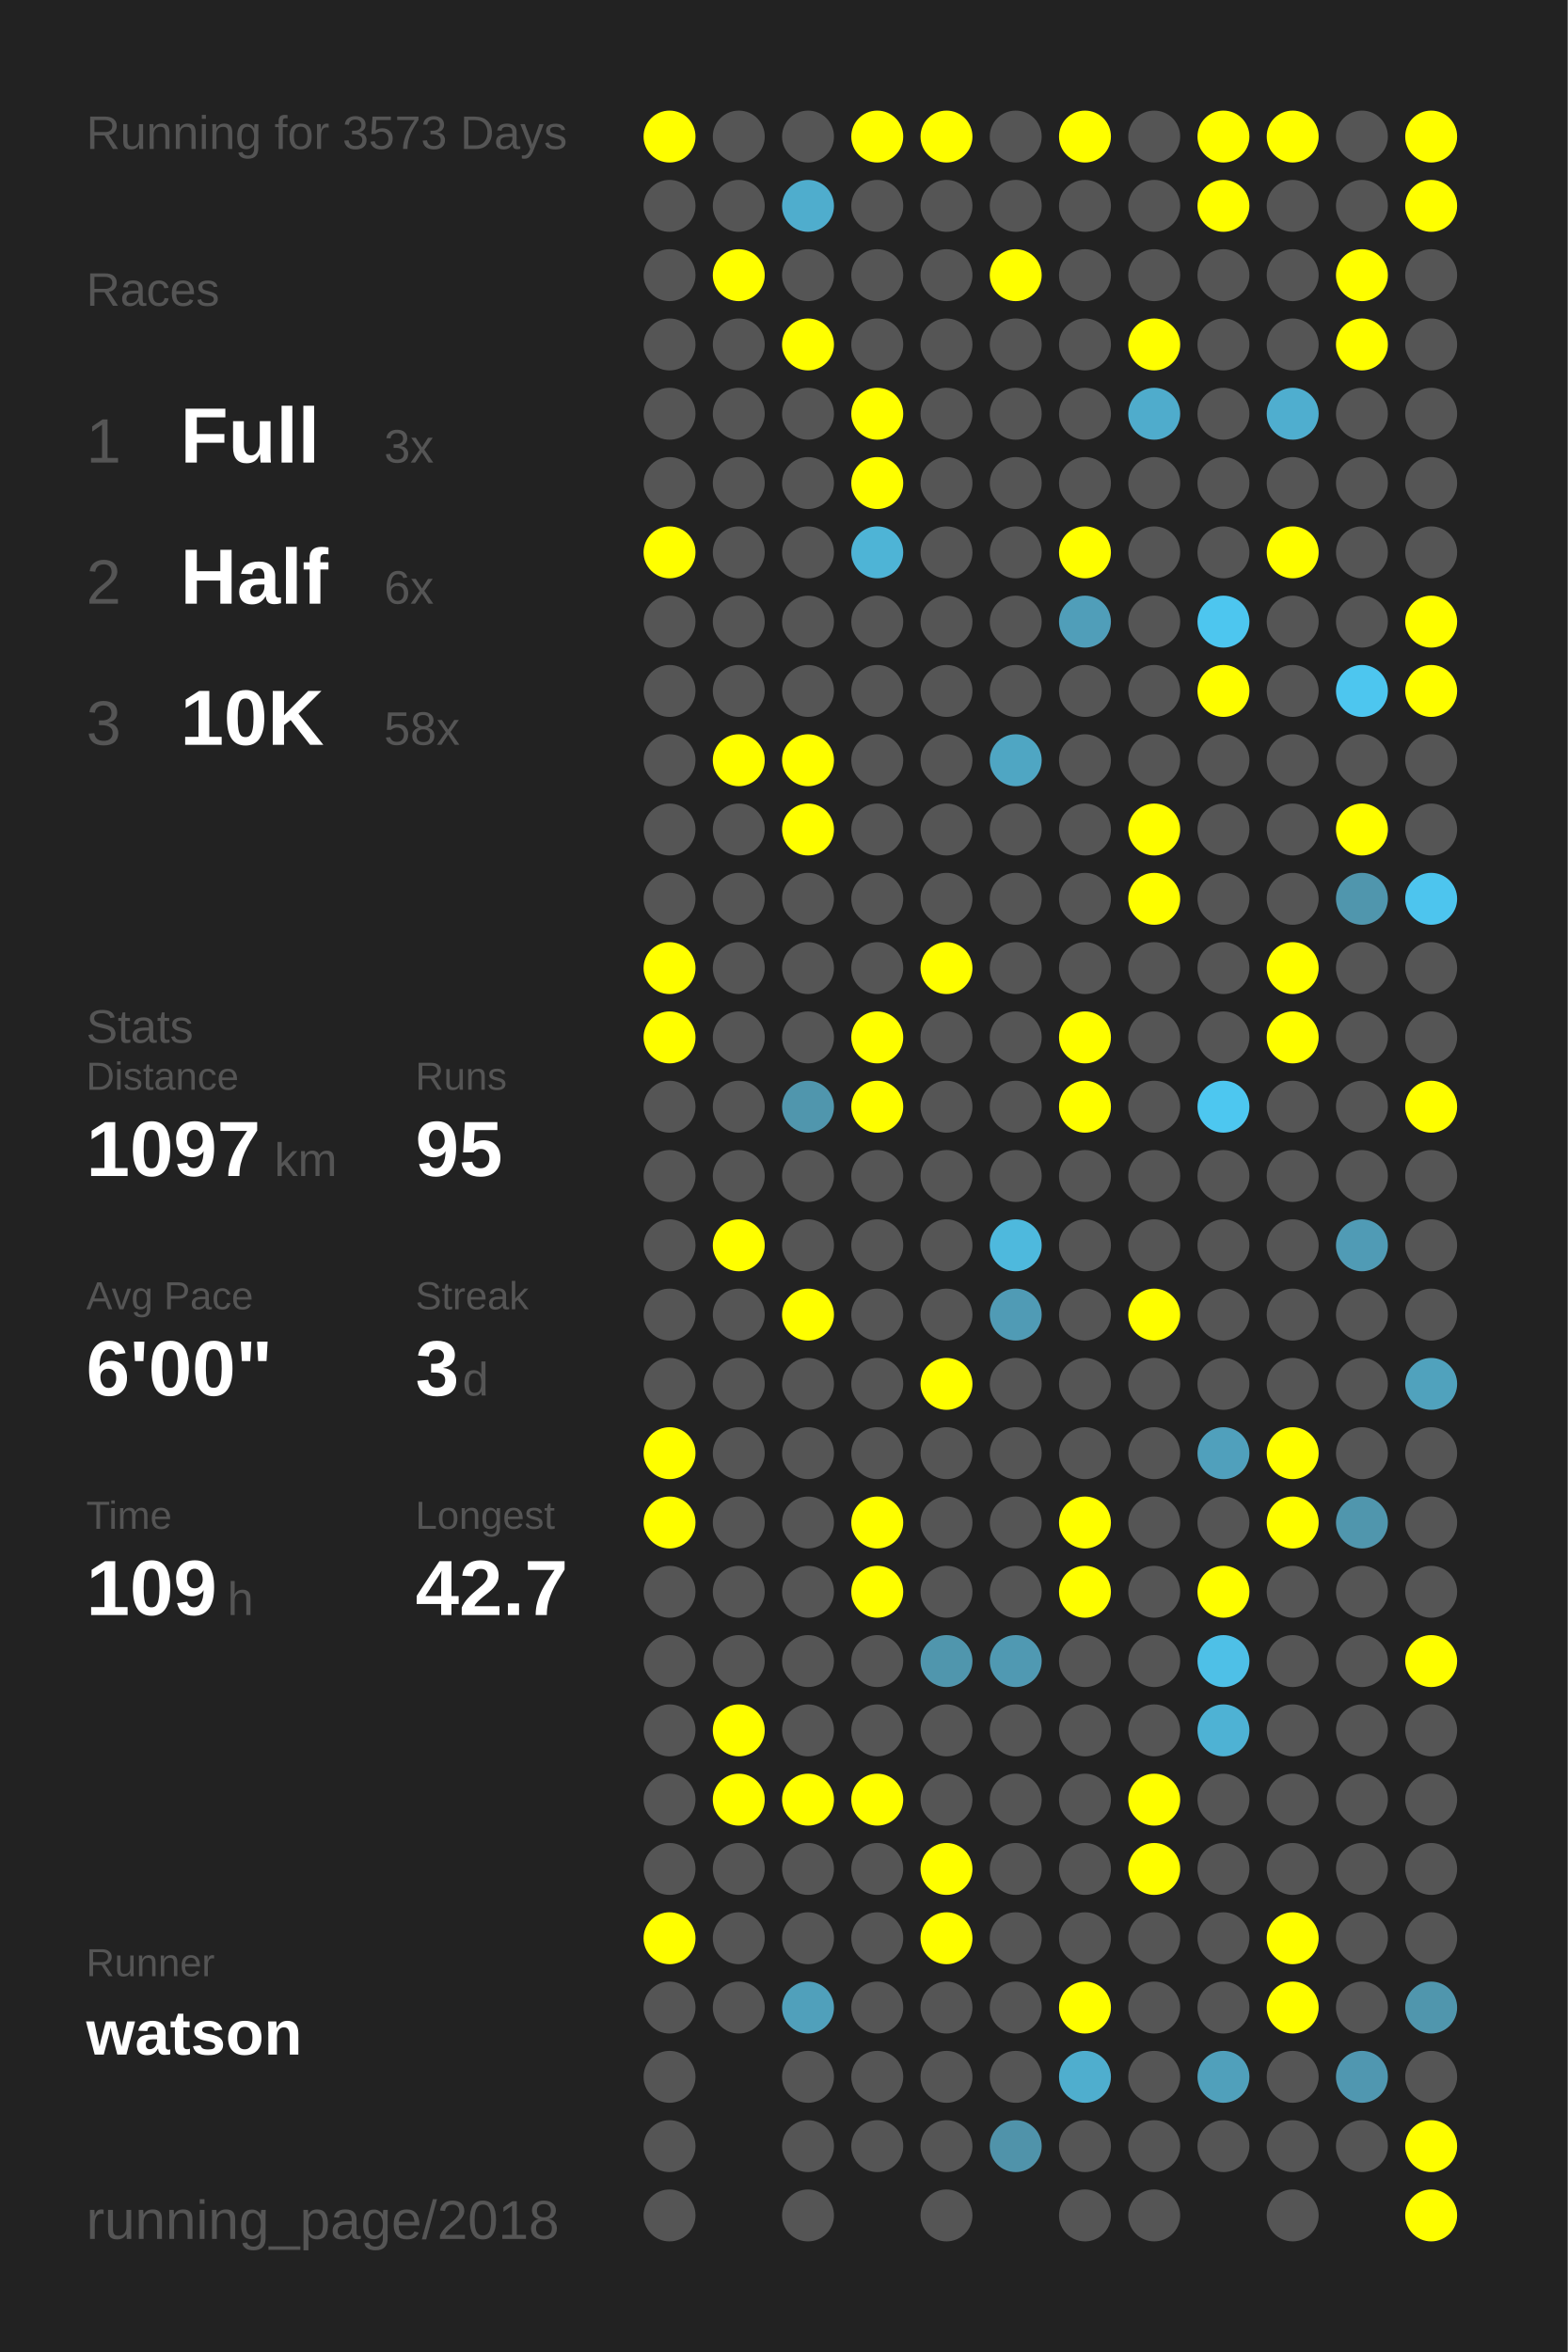
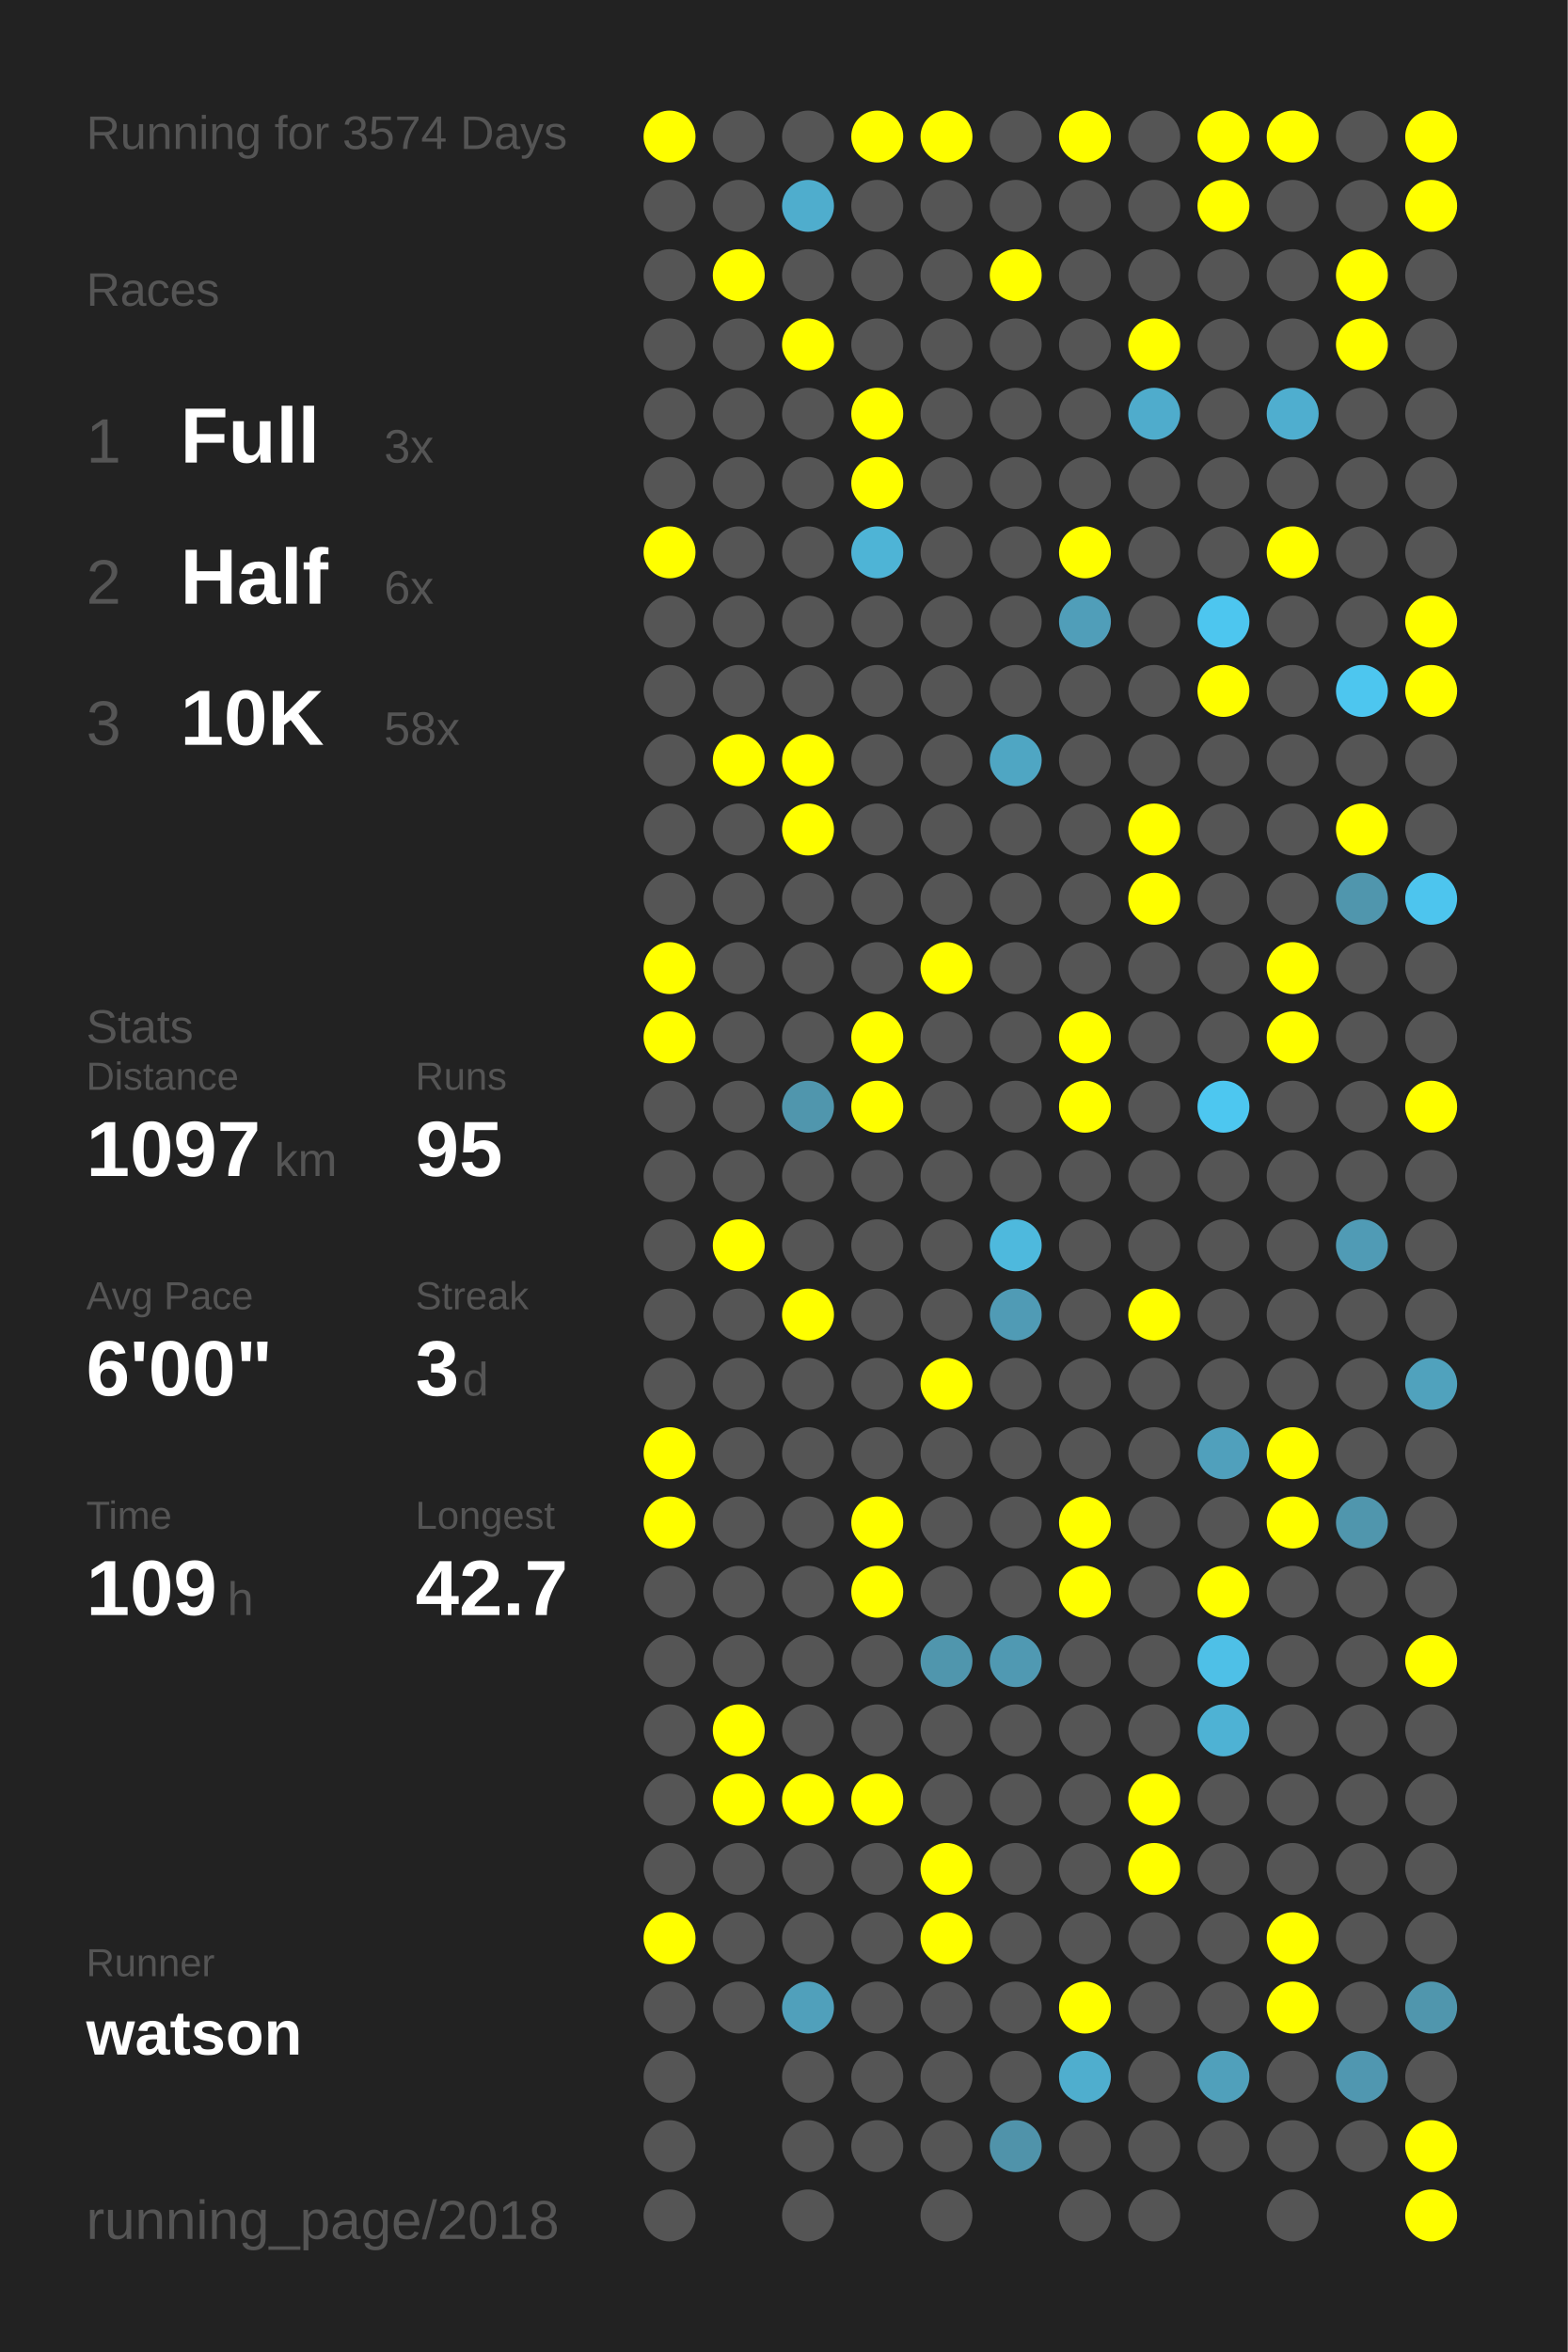
<svg xmlns="http://www.w3.org/2000/svg" baseProfile="full" height="300mm" version="1.1" viewBox="0,0,200,300" width="200mm">
  <defs />
  <rect fill="#222222" height="300" width="200" x="0" y="0" />
-   <text fill="#555555" style="font-size:6px; font-family:Arial;" x="11" y="19">Running for 3573 Days</text>
+   <text fill="#555555" style="font-size:6px; font-family:Arial;" x="11" y="19">Running for 3574 Days</text>
  <text fill="#555555" style="font-size:6px; font-family:Arial;" x="11" y="39">Races</text>
  <text fill="#555555" style="font-size:8px; font-family:Arial;" x="11" y="59">1</text>
  <text fill="#FFFFFF" style="font-size:10px; font-family:Arial; font-weight:bold;" x="23" y="59">Full</text>
  <text fill="#555555" style="font-size:6px; font-family:Arial;" x="49" y="59">3x</text>
  <text fill="#555555" style="font-size:8px; font-family:Arial;" x="11" y="77">2</text>
  <text fill="#FFFFFF" style="font-size:10px; font-family:Arial; font-weight:bold;" x="23" y="77">Half</text>
  <text fill="#555555" style="font-size:6px; font-family:Arial;" x="49" y="77">6x</text>
  <text fill="#555555" style="font-size:8px; font-family:Arial;" x="11" y="95">3</text>
  <text fill="#FFFFFF" style="font-size:10px; font-family:Arial; font-weight:bold;" x="23" y="95">10K</text>
  <text fill="#555555" style="font-size:6px; font-family:Arial;" x="49" y="95">58x</text>
  <text fill="#555555" style="font-size:6px; font-family:Arial;" x="11" y="133">Stats</text>
  <text fill="#555555" style="font-size:5px; font-family:Arial;" x="11" y="139">Distance</text>
  <text fill="#FFFFFF" style="font-size:10px; font-family:Arial; font-weight:bold;" x="11" y="150">1097</text>
  <text fill="#555555" style="font-size:6px; font-family:Arial;" x="35" y="150">km</text>
  <text fill="#555555" style="font-size:5px; font-family:Arial;" x="53" y="139">Runs</text>
  <text fill="#FFFFFF" style="font-size:10px; font-family:Arial; font-weight:bold;" x="53" y="150">95</text>
  <text fill="#555555" style="font-size:5px; font-family:Arial;" x="11" y="167">Avg Pace</text>
  <text fill="#FFFFFF" style="font-size:10px; font-family:Arial; font-weight:bold;" x="11" y="178">6'00"</text>
  <text fill="#555555" style="font-size:5px; font-family:Arial;" x="53" y="167">Streak</text>
  <text fill="#FFFFFF" style="font-size:10px; font-family:Arial; font-weight:bold;" x="53" y="178">3</text>
  <text fill="#555555" style="font-size:6px; font-family:Arial;" x="59" y="178">d</text>
  <text fill="#555555" style="font-size:5px; font-family:Arial;" x="11" y="195">Time</text>
  <text fill="#FFFFFF" style="font-size:10px; font-family:Arial; font-weight:bold;" x="11" y="206">109</text>
  <text fill="#555555" style="font-size:6px; font-family:Arial;" x="29" y="206">h</text>
  <text fill="#555555" style="font-size:5px; font-family:Arial;" x="53" y="195">Longest</text>
  <text fill="#FFFFFF" style="font-size:10px; font-family:Arial; font-weight:bold;" x="53" y="206">42.7</text>
  <text fill="#555555" style="font-size:5px; font-family:Arial;" x="11" y="252.065">Runner</text>
  <text fill="#FFFFFF" style="font-size:8px; font-family:Arial; font-weight:bold;" x="11" y="262.065">watson</text>
  <text fill="#555555" style="font-size:7px; font-family:Arial;" x="11" y="285.581">running_page/2018</text>
  <circle cx="85.417" cy="17.419" fill="#FFFF00" r="3.312" />
  <circle cx="85.417" cy="26.258" fill="#555555" r="3.312" />
  <circle cx="85.417" cy="35.097" fill="#555555" r="3.312" />
  <circle cx="85.417" cy="43.935" fill="#555555" r="3.312" />
  <circle cx="85.417" cy="52.774" fill="#555555" r="3.312" />
  <circle cx="85.417" cy="61.613" fill="#555555" r="3.312" />
  <circle cx="85.417" cy="70.452" fill="#FFFF00" r="3.312" />
  <circle cx="85.417" cy="79.29" fill="#555555" r="3.312" />
  <circle cx="85.417" cy="88.129" fill="#555555" r="3.312" />
  <circle cx="85.417" cy="96.968" fill="#555555" r="3.312" />
  <circle cx="85.417" cy="105.806" fill="#555555" r="3.312" />
  <circle cx="85.417" cy="114.645" fill="#555555" r="3.312" />
  <circle cx="85.417" cy="123.484" fill="#FFFF00" r="3.312" />
  <circle cx="85.417" cy="132.323" fill="#FFFF00" r="3.312" />
  <circle cx="85.417" cy="141.161" fill="#555555" r="3.312" />
  <circle cx="85.417" cy="150" fill="#555555" r="3.312" />
  <circle cx="85.417" cy="158.839" fill="#555555" r="3.312" />
  <circle cx="85.417" cy="167.677" fill="#555555" r="3.312" />
  <circle cx="85.417" cy="176.516" fill="#555555" r="3.312" />
  <circle cx="85.417" cy="185.355" fill="#FFFF00" r="3.312" />
  <circle cx="85.417" cy="194.194" fill="#FFFF00" r="3.312" />
  <circle cx="85.417" cy="203.032" fill="#555555" r="3.312" />
  <circle cx="85.417" cy="211.871" fill="#555555" r="3.312" />
  <circle cx="85.417" cy="220.71" fill="#555555" r="3.312" />
  <circle cx="85.417" cy="229.548" fill="#555555" r="3.312" />
  <circle cx="85.417" cy="238.387" fill="#555555" r="3.312" />
  <circle cx="85.417" cy="247.226" fill="#FFFF00" r="3.312" />
  <circle cx="85.417" cy="256.065" fill="#555555" r="3.312" />
  <circle cx="85.417" cy="264.903" fill="#555555" r="3.312" />
  <circle cx="85.417" cy="273.742" fill="#555555" r="3.312" />
  <circle cx="85.417" cy="282.581" fill="#555555" r="3.312" />
  <circle cx="94.25" cy="17.419" fill="#555555" r="3.312" />
  <circle cx="94.25" cy="26.258" fill="#555555" r="3.312" />
  <circle cx="94.25" cy="35.097" fill="#FFFF00" r="3.312" />
  <circle cx="94.25" cy="43.935" fill="#555555" r="3.312" />
  <circle cx="94.25" cy="52.774" fill="#555555" r="3.312" />
  <circle cx="94.25" cy="61.613" fill="#555555" r="3.312" />
  <circle cx="94.25" cy="70.452" fill="#555555" r="3.312" />
  <circle cx="94.25" cy="79.29" fill="#555555" r="3.312" />
  <circle cx="94.25" cy="88.129" fill="#555555" r="3.312" />
  <circle cx="94.25" cy="96.968" fill="#FFFF00" r="3.312" />
  <circle cx="94.25" cy="105.806" fill="#555555" r="3.312" />
  <circle cx="94.25" cy="114.645" fill="#555555" r="3.312" />
  <circle cx="94.25" cy="123.484" fill="#555555" r="3.312" />
  <circle cx="94.25" cy="132.323" fill="#555555" r="3.312" />
  <circle cx="94.25" cy="141.161" fill="#555555" r="3.312" />
  <circle cx="94.25" cy="150" fill="#555555" r="3.312" />
  <circle cx="94.25" cy="158.839" fill="#FFFF00" r="3.312" />
  <circle cx="94.25" cy="167.677" fill="#555555" r="3.312" />
  <circle cx="94.25" cy="176.516" fill="#555555" r="3.312" />
  <circle cx="94.25" cy="185.355" fill="#555555" r="3.312" />
  <circle cx="94.25" cy="194.194" fill="#555555" r="3.312" />
  <circle cx="94.25" cy="203.032" fill="#555555" r="3.312" />
  <circle cx="94.25" cy="211.871" fill="#555555" r="3.312" />
  <circle cx="94.25" cy="220.71" fill="#FFFF00" r="3.312" />
  <circle cx="94.25" cy="229.548" fill="#FFFF00" r="3.312" />
  <circle cx="94.25" cy="238.387" fill="#555555" r="3.312" />
  <circle cx="94.25" cy="247.226" fill="#555555" r="3.312" />
  <circle cx="94.25" cy="256.065" fill="#555555" r="3.312" />
  <circle cx="103.083" cy="17.419" fill="#555555" r="3.312" />
  <circle cx="103.083" cy="26.258" fill="#4fadcd" r="3.312" />
  <circle cx="103.083" cy="35.097" fill="#555555" r="3.312" />
  <circle cx="103.083" cy="43.935" fill="#FFFF00" r="3.312" />
  <circle cx="103.083" cy="52.774" fill="#555555" r="3.312" />
  <circle cx="103.083" cy="61.613" fill="#555555" r="3.312" />
  <circle cx="103.083" cy="70.452" fill="#555555" r="3.312" />
  <circle cx="103.083" cy="79.29" fill="#555555" r="3.312" />
  <circle cx="103.083" cy="88.129" fill="#555555" r="3.312" />
  <circle cx="103.083" cy="96.968" fill="#FFFF00" r="3.312" />
  <circle cx="103.083" cy="105.806" fill="#FFFF00" r="3.312" />
  <circle cx="103.083" cy="114.645" fill="#555555" r="3.312" />
  <circle cx="103.083" cy="123.484" fill="#555555" r="3.312" />
  <circle cx="103.083" cy="132.323" fill="#555555" r="3.312" />
  <circle cx="103.083" cy="141.161" fill="#5096ad" r="3.312" />
  <circle cx="103.083" cy="150" fill="#555555" r="3.312" />
  <circle cx="103.083" cy="158.839" fill="#555555" r="3.312" />
  <circle cx="103.083" cy="167.677" fill="#FFFF00" r="3.312" />
  <circle cx="103.083" cy="176.516" fill="#555555" r="3.312" />
  <circle cx="103.083" cy="185.355" fill="#555555" r="3.312" />
  <circle cx="103.083" cy="194.194" fill="#555555" r="3.312" />
  <circle cx="103.083" cy="203.032" fill="#555555" r="3.312" />
  <circle cx="103.083" cy="211.871" fill="#555555" r="3.312" />
  <circle cx="103.083" cy="220.71" fill="#555555" r="3.312" />
  <circle cx="103.083" cy="229.548" fill="#FFFF00" r="3.312" />
  <circle cx="103.083" cy="238.387" fill="#555555" r="3.312" />
  <circle cx="103.083" cy="247.226" fill="#555555" r="3.312" />
  <circle cx="103.083" cy="256.065" fill="#50a0bb" r="3.312" />
  <circle cx="103.083" cy="264.903" fill="#555555" r="3.312" />
  <circle cx="103.083" cy="273.742" fill="#555555" r="3.312" />
  <circle cx="103.083" cy="282.581" fill="#555555" r="3.312" />
  <circle cx="111.917" cy="17.419" fill="#FFFF00" r="3.312" />
  <circle cx="111.917" cy="26.258" fill="#555555" r="3.312" />
  <circle cx="111.917" cy="35.097" fill="#555555" r="3.312" />
  <circle cx="111.917" cy="43.935" fill="#555555" r="3.312" />
  <circle cx="111.917" cy="52.774" fill="#FFFF00" r="3.312" />
  <circle cx="111.917" cy="61.613" fill="#FFFF00" r="3.312" />
  <circle cx="111.917" cy="70.452" fill="#4eb4d6" r="3.312" />
  <circle cx="111.917" cy="79.29" fill="#555555" r="3.312" />
  <circle cx="111.917" cy="88.129" fill="#555555" r="3.312" />
  <circle cx="111.917" cy="96.968" fill="#555555" r="3.312" />
  <circle cx="111.917" cy="105.806" fill="#555555" r="3.312" />
  <circle cx="111.917" cy="114.645" fill="#555555" r="3.312" />
  <circle cx="111.917" cy="123.484" fill="#555555" r="3.312" />
  <circle cx="111.917" cy="132.323" fill="#FFFF00" r="3.312" />
  <circle cx="111.917" cy="141.161" fill="#FFFF00" r="3.312" />
  <circle cx="111.917" cy="150" fill="#555555" r="3.312" />
  <circle cx="111.917" cy="158.839" fill="#555555" r="3.312" />
  <circle cx="111.917" cy="167.677" fill="#555555" r="3.312" />
  <circle cx="111.917" cy="176.516" fill="#555555" r="3.312" />
  <circle cx="111.917" cy="185.355" fill="#555555" r="3.312" />
  <circle cx="111.917" cy="194.194" fill="#FFFF00" r="3.312" />
  <circle cx="111.917" cy="203.032" fill="#FFFF00" r="3.312" />
  <circle cx="111.917" cy="211.871" fill="#555555" r="3.312" />
  <circle cx="111.917" cy="220.71" fill="#555555" r="3.312" />
  <circle cx="111.917" cy="229.548" fill="#FFFF00" r="3.312" />
  <circle cx="111.917" cy="238.387" fill="#555555" r="3.312" />
  <circle cx="111.917" cy="247.226" fill="#555555" r="3.312" />
  <circle cx="111.917" cy="256.065" fill="#555555" r="3.312" />
  <circle cx="111.917" cy="264.903" fill="#555555" r="3.312" />
  <circle cx="111.917" cy="273.742" fill="#555555" r="3.312" />
  <circle cx="120.75" cy="17.419" fill="#FFFF00" r="3.312" />
  <circle cx="120.75" cy="26.258" fill="#555555" r="3.312" />
  <circle cx="120.75" cy="35.097" fill="#555555" r="3.312" />
  <circle cx="120.75" cy="43.935" fill="#555555" r="3.312" />
  <circle cx="120.75" cy="52.774" fill="#555555" r="3.312" />
  <circle cx="120.75" cy="61.613" fill="#555555" r="3.312" />
  <circle cx="120.75" cy="70.452" fill="#555555" r="3.312" />
  <circle cx="120.75" cy="79.29" fill="#555555" r="3.312" />
  <circle cx="120.75" cy="88.129" fill="#555555" r="3.312" />
  <circle cx="120.75" cy="96.968" fill="#555555" r="3.312" />
  <circle cx="120.75" cy="105.806" fill="#555555" r="3.312" />
  <circle cx="120.75" cy="114.645" fill="#555555" r="3.312" />
  <circle cx="120.75" cy="123.484" fill="#FFFF00" r="3.312" />
  <circle cx="120.75" cy="132.323" fill="#555555" r="3.312" />
  <circle cx="120.75" cy="141.161" fill="#555555" r="3.312" />
  <circle cx="120.75" cy="150" fill="#555555" r="3.312" />
  <circle cx="120.75" cy="158.839" fill="#555555" r="3.312" />
  <circle cx="120.75" cy="167.677" fill="#555555" r="3.312" />
  <circle cx="120.75" cy="176.516" fill="#FFFF00" r="3.312" />
  <circle cx="120.75" cy="185.355" fill="#555555" r="3.312" />
  <circle cx="120.75" cy="194.194" fill="#555555" r="3.312" />
  <circle cx="120.75" cy="203.032" fill="#555555" r="3.312" />
  <circle cx="120.75" cy="211.871" fill="#5096ad" r="3.312" />
  <circle cx="120.75" cy="220.71" fill="#555555" r="3.312" />
  <circle cx="120.75" cy="229.548" fill="#555555" r="3.312" />
  <circle cx="120.75" cy="238.387" fill="#FFFF00" r="3.312" />
  <circle cx="120.75" cy="247.226" fill="#FFFF00" r="3.312" />
  <circle cx="120.75" cy="256.065" fill="#555555" r="3.312" />
  <circle cx="120.75" cy="264.903" fill="#555555" r="3.312" />
  <circle cx="120.75" cy="273.742" fill="#555555" r="3.312" />
  <circle cx="120.75" cy="282.581" fill="#555555" r="3.312" />
  <circle cx="129.583" cy="17.419" fill="#555555" r="3.312" />
  <circle cx="129.583" cy="26.258" fill="#555555" r="3.312" />
  <circle cx="129.583" cy="35.097" fill="#FFFF00" r="3.312" />
  <circle cx="129.583" cy="43.935" fill="#555555" r="3.312" />
  <circle cx="129.583" cy="52.774" fill="#555555" r="3.312" />
  <circle cx="129.583" cy="61.613" fill="#555555" r="3.312" />
  <circle cx="129.583" cy="70.452" fill="#555555" r="3.312" />
  <circle cx="129.583" cy="79.29" fill="#555555" r="3.312" />
  <circle cx="129.583" cy="88.129" fill="#555555" r="3.312" />
  <circle cx="129.583" cy="96.968" fill="#4fa6c3" r="3.312" />
  <circle cx="129.583" cy="105.806" fill="#555555" r="3.312" />
  <circle cx="129.583" cy="114.645" fill="#555555" r="3.312" />
  <circle cx="129.583" cy="123.484" fill="#555555" r="3.312" />
  <circle cx="129.583" cy="132.323" fill="#555555" r="3.312" />
  <circle cx="129.583" cy="141.161" fill="#555555" r="3.312" />
  <circle cx="129.583" cy="150" fill="#555555" r="3.312" />
  <circle cx="129.583" cy="158.839" fill="#4eb9dd" r="3.312" />
  <circle cx="129.583" cy="167.677" fill="#509bb5" r="3.312" />
  <circle cx="129.583" cy="176.516" fill="#555555" r="3.312" />
  <circle cx="129.583" cy="185.355" fill="#555555" r="3.312" />
  <circle cx="129.583" cy="194.194" fill="#555555" r="3.312" />
  <circle cx="129.583" cy="203.032" fill="#555555" r="3.312" />
  <circle cx="129.583" cy="211.871" fill="#5099b2" r="3.312" />
  <circle cx="129.583" cy="220.71" fill="#555555" r="3.312" />
  <circle cx="129.583" cy="229.548" fill="#555555" r="3.312" />
  <circle cx="129.583" cy="238.387" fill="#555555" r="3.312" />
  <circle cx="129.583" cy="247.226" fill="#555555" r="3.312" />
  <circle cx="129.583" cy="256.065" fill="#555555" r="3.312" />
  <circle cx="129.583" cy="264.903" fill="#555555" r="3.312" />
  <circle cx="129.583" cy="273.742" fill="#5093aa" r="3.312" />
  <circle cx="138.417" cy="17.419" fill="#FFFF00" r="3.312" />
  <circle cx="138.417" cy="26.258" fill="#555555" r="3.312" />
  <circle cx="138.417" cy="35.097" fill="#555555" r="3.312" />
  <circle cx="138.417" cy="43.935" fill="#555555" r="3.312" />
  <circle cx="138.417" cy="52.774" fill="#555555" r="3.312" />
  <circle cx="138.417" cy="61.613" fill="#555555" r="3.312" />
  <circle cx="138.417" cy="70.452" fill="#FFFF00" r="3.312" />
  <circle cx="138.417" cy="79.29" fill="#509eb9" r="3.312" />
  <circle cx="138.417" cy="88.129" fill="#555555" r="3.312" />
  <circle cx="138.417" cy="96.968" fill="#555555" r="3.312" />
  <circle cx="138.417" cy="105.806" fill="#555555" r="3.312" />
  <circle cx="138.417" cy="114.645" fill="#555555" r="3.312" />
  <circle cx="138.417" cy="123.484" fill="#555555" r="3.312" />
  <circle cx="138.417" cy="132.323" fill="#FFFF00" r="3.312" />
  <circle cx="138.417" cy="141.161" fill="#FFFF00" r="3.312" />
  <circle cx="138.417" cy="150" fill="#555555" r="3.312" />
  <circle cx="138.417" cy="158.839" fill="#555555" r="3.312" />
  <circle cx="138.417" cy="167.677" fill="#555555" r="3.312" />
  <circle cx="138.417" cy="176.516" fill="#555555" r="3.312" />
  <circle cx="138.417" cy="185.355" fill="#555555" r="3.312" />
  <circle cx="138.417" cy="194.194" fill="#FFFF00" r="3.312" />
  <circle cx="138.417" cy="203.032" fill="#FFFF00" r="3.312" />
  <circle cx="138.417" cy="211.871" fill="#555555" r="3.312" />
  <circle cx="138.417" cy="220.71" fill="#555555" r="3.312" />
  <circle cx="138.417" cy="229.548" fill="#555555" r="3.312" />
  <circle cx="138.417" cy="238.387" fill="#555555" r="3.312" />
  <circle cx="138.417" cy="247.226" fill="#555555" r="3.312" />
  <circle cx="138.417" cy="256.065" fill="#FFFF00" r="3.312" />
  <circle cx="138.417" cy="264.903" fill="#4faece" r="3.312" />
  <circle cx="138.417" cy="273.742" fill="#555555" r="3.312" />
  <circle cx="138.417" cy="282.581" fill="#555555" r="3.312" />
  <circle cx="147.25" cy="17.419" fill="#555555" r="3.312" />
  <circle cx="147.25" cy="26.258" fill="#555555" r="3.312" />
  <circle cx="147.25" cy="35.097" fill="#555555" r="3.312" />
  <circle cx="147.25" cy="43.935" fill="#FFFF00" r="3.312" />
  <circle cx="147.25" cy="52.774" fill="#4faccc" r="3.312" />
  <circle cx="147.25" cy="61.613" fill="#555555" r="3.312" />
  <circle cx="147.25" cy="70.452" fill="#555555" r="3.312" />
  <circle cx="147.25" cy="79.29" fill="#555555" r="3.312" />
  <circle cx="147.25" cy="88.129" fill="#555555" r="3.312" />
  <circle cx="147.25" cy="96.968" fill="#555555" r="3.312" />
  <circle cx="147.25" cy="105.806" fill="#FFFF00" r="3.312" />
  <circle cx="147.25" cy="114.645" fill="#FFFF00" r="3.312" />
  <circle cx="147.25" cy="123.484" fill="#555555" r="3.312" />
  <circle cx="147.25" cy="132.323" fill="#555555" r="3.312" />
  <circle cx="147.25" cy="141.161" fill="#555555" r="3.312" />
  <circle cx="147.25" cy="150" fill="#555555" r="3.312" />
  <circle cx="147.25" cy="158.839" fill="#555555" r="3.312" />
  <circle cx="147.25" cy="167.677" fill="#FFFF00" r="3.312" />
  <circle cx="147.25" cy="176.516" fill="#555555" r="3.312" />
  <circle cx="147.25" cy="185.355" fill="#555555" r="3.312" />
  <circle cx="147.25" cy="194.194" fill="#555555" r="3.312" />
  <circle cx="147.25" cy="203.032" fill="#555555" r="3.312" />
  <circle cx="147.25" cy="211.871" fill="#555555" r="3.312" />
  <circle cx="147.25" cy="220.71" fill="#555555" r="3.312" />
  <circle cx="147.25" cy="229.548" fill="#FFFF00" r="3.312" />
  <circle cx="147.25" cy="238.387" fill="#FFFF00" r="3.312" />
  <circle cx="147.25" cy="247.226" fill="#555555" r="3.312" />
  <circle cx="147.25" cy="256.065" fill="#555555" r="3.312" />
  <circle cx="147.25" cy="264.903" fill="#555555" r="3.312" />
  <circle cx="147.25" cy="273.742" fill="#555555" r="3.312" />
  <circle cx="147.25" cy="282.581" fill="#555555" r="3.312" />
  <circle cx="156.083" cy="17.419" fill="#FFFF00" r="3.312" />
  <circle cx="156.083" cy="26.258" fill="#FFFF00" r="3.312" />
  <circle cx="156.083" cy="35.097" fill="#555555" r="3.312" />
  <circle cx="156.083" cy="43.935" fill="#555555" r="3.312" />
  <circle cx="156.083" cy="52.774" fill="#555555" r="3.312" />
  <circle cx="156.083" cy="61.613" fill="#555555" r="3.312" />
  <circle cx="156.083" cy="70.452" fill="#555555" r="3.312" />
  <circle cx="156.083" cy="79.29" fill="#4dc6ef" r="3.312" />
  <circle cx="156.083" cy="88.129" fill="#FFFF00" r="3.312" />
  <circle cx="156.083" cy="96.968" fill="#555555" r="3.312" />
  <circle cx="156.083" cy="105.806" fill="#555555" r="3.312" />
  <circle cx="156.083" cy="114.645" fill="#555555" r="3.312" />
  <circle cx="156.083" cy="123.484" fill="#555555" r="3.312" />
  <circle cx="156.083" cy="132.323" fill="#555555" r="3.312" />
  <circle cx="156.083" cy="141.161" fill="#4dc7f0" r="3.312" />
  <circle cx="156.083" cy="150" fill="#555555" r="3.312" />
  <circle cx="156.083" cy="158.839" fill="#555555" r="3.312" />
  <circle cx="156.083" cy="167.677" fill="#555555" r="3.312" />
  <circle cx="156.083" cy="176.516" fill="#555555" r="3.312" />
  <circle cx="156.083" cy="185.355" fill="#50a0bc" r="3.312" />
  <circle cx="156.083" cy="194.194" fill="#555555" r="3.312" />
  <circle cx="156.083" cy="203.032" fill="#FFFF00" r="3.312" />
  <circle cx="156.083" cy="211.871" fill="#4ec0e7" r="3.312" />
  <circle cx="156.083" cy="220.71" fill="#4eb2d4" r="3.312" />
  <circle cx="156.083" cy="229.548" fill="#555555" r="3.312" />
  <circle cx="156.083" cy="238.387" fill="#555555" r="3.312" />
  <circle cx="156.083" cy="247.226" fill="#555555" r="3.312" />
  <circle cx="156.083" cy="256.065" fill="#555555" r="3.312" />
  <circle cx="156.083" cy="264.903" fill="#50a0bb" r="3.312" />
  <circle cx="156.083" cy="273.742" fill="#555555" r="3.312" />
  <circle cx="164.917" cy="17.419" fill="#FFFF00" r="3.312" />
  <circle cx="164.917" cy="26.258" fill="#555555" r="3.312" />
  <circle cx="164.917" cy="35.097" fill="#555555" r="3.312" />
  <circle cx="164.917" cy="43.935" fill="#555555" r="3.312" />
  <circle cx="164.917" cy="52.774" fill="#4faecf" r="3.312" />
  <circle cx="164.917" cy="61.613" fill="#555555" r="3.312" />
  <circle cx="164.917" cy="70.452" fill="#FFFF00" r="3.312" />
  <circle cx="164.917" cy="79.29" fill="#555555" r="3.312" />
  <circle cx="164.917" cy="88.129" fill="#555555" r="3.312" />
  <circle cx="164.917" cy="96.968" fill="#555555" r="3.312" />
  <circle cx="164.917" cy="105.806" fill="#555555" r="3.312" />
  <circle cx="164.917" cy="114.645" fill="#555555" r="3.312" />
  <circle cx="164.917" cy="123.484" fill="#FFFF00" r="3.312" />
  <circle cx="164.917" cy="132.323" fill="#FFFF00" r="3.312" />
  <circle cx="164.917" cy="141.161" fill="#555555" r="3.312" />
  <circle cx="164.917" cy="150" fill="#555555" r="3.312" />
  <circle cx="164.917" cy="158.839" fill="#555555" r="3.312" />
  <circle cx="164.917" cy="167.677" fill="#555555" r="3.312" />
  <circle cx="164.917" cy="176.516" fill="#555555" r="3.312" />
  <circle cx="164.917" cy="185.355" fill="#FFFF00" r="3.312" />
  <circle cx="164.917" cy="194.194" fill="#FFFF00" r="3.312" />
  <circle cx="164.917" cy="203.032" fill="#555555" r="3.312" />
  <circle cx="164.917" cy="211.871" fill="#555555" r="3.312" />
  <circle cx="164.917" cy="220.71" fill="#555555" r="3.312" />
  <circle cx="164.917" cy="229.548" fill="#555555" r="3.312" />
  <circle cx="164.917" cy="238.387" fill="#555555" r="3.312" />
  <circle cx="164.917" cy="247.226" fill="#FFFF00" r="3.312" />
  <circle cx="164.917" cy="256.065" fill="#FFFF00" r="3.312" />
  <circle cx="164.917" cy="264.903" fill="#555555" r="3.312" />
  <circle cx="164.917" cy="273.742" fill="#555555" r="3.312" />
  <circle cx="164.917" cy="282.581" fill="#555555" r="3.312" />
  <circle cx="173.75" cy="17.419" fill="#555555" r="3.312" />
  <circle cx="173.75" cy="26.258" fill="#555555" r="3.312" />
  <circle cx="173.75" cy="35.097" fill="#FFFF00" r="3.312" />
  <circle cx="173.75" cy="43.935" fill="#FFFF00" r="3.312" />
  <circle cx="173.75" cy="52.774" fill="#555555" r="3.312" />
  <circle cx="173.75" cy="61.613" fill="#555555" r="3.312" />
  <circle cx="173.75" cy="70.452" fill="#555555" r="3.312" />
  <circle cx="173.75" cy="79.29" fill="#555555" r="3.312" />
  <circle cx="173.75" cy="88.129" fill="#4dc6ef" r="3.312" />
  <circle cx="173.75" cy="96.968" fill="#555555" r="3.312" />
  <circle cx="173.75" cy="105.806" fill="#FFFF00" r="3.312" />
  <circle cx="173.75" cy="114.645" fill="#5096ad" r="3.312" />
  <circle cx="173.75" cy="123.484" fill="#555555" r="3.312" />
  <circle cx="173.75" cy="132.323" fill="#555555" r="3.312" />
  <circle cx="173.75" cy="141.161" fill="#555555" r="3.312" />
  <circle cx="173.75" cy="150" fill="#555555" r="3.312" />
  <circle cx="173.75" cy="158.839" fill="#509bb5" r="3.312" />
  <circle cx="173.75" cy="167.677" fill="#555555" r="3.312" />
  <circle cx="173.75" cy="176.516" fill="#555555" r="3.312" />
  <circle cx="173.75" cy="185.355" fill="#555555" r="3.312" />
  <circle cx="173.75" cy="194.194" fill="#5096ad" r="3.312" />
  <circle cx="173.75" cy="203.032" fill="#555555" r="3.312" />
  <circle cx="173.75" cy="211.871" fill="#555555" r="3.312" />
  <circle cx="173.75" cy="220.71" fill="#555555" r="3.312" />
  <circle cx="173.75" cy="229.548" fill="#555555" r="3.312" />
  <circle cx="173.75" cy="238.387" fill="#555555" r="3.312" />
  <circle cx="173.75" cy="247.226" fill="#555555" r="3.312" />
  <circle cx="173.75" cy="256.065" fill="#555555" r="3.312" />
  <circle cx="173.75" cy="264.903" fill="#5097b0" r="3.312" />
  <circle cx="173.75" cy="273.742" fill="#555555" r="3.312" />
  <circle cx="182.583" cy="17.419" fill="#FFFF00" r="3.312" />
  <circle cx="182.583" cy="26.258" fill="#FFFF00" r="3.312" />
  <circle cx="182.583" cy="35.097" fill="#555555" r="3.312" />
  <circle cx="182.583" cy="43.935" fill="#555555" r="3.312" />
  <circle cx="182.583" cy="52.774" fill="#555555" r="3.312" />
  <circle cx="182.583" cy="61.613" fill="#555555" r="3.312" />
  <circle cx="182.583" cy="70.452" fill="#555555" r="3.312" />
  <circle cx="182.583" cy="79.29" fill="#FFFF00" r="3.312" />
  <circle cx="182.583" cy="88.129" fill="#FFFF00" r="3.312" />
  <circle cx="182.583" cy="96.968" fill="#555555" r="3.312" />
  <circle cx="182.583" cy="105.806" fill="#555555" r="3.312" />
  <circle cx="182.583" cy="114.645" fill="#4dc5ee" r="3.312" />
  <circle cx="182.583" cy="123.484" fill="#555555" r="3.312" />
  <circle cx="182.583" cy="132.323" fill="#555555" r="3.312" />
  <circle cx="182.583" cy="141.161" fill="#FFFF00" r="3.312" />
  <circle cx="182.583" cy="150" fill="#555555" r="3.312" />
  <circle cx="182.583" cy="158.839" fill="#555555" r="3.312" />
  <circle cx="182.583" cy="167.677" fill="#555555" r="3.312" />
  <circle cx="182.583" cy="176.516" fill="#50a2bd" r="3.312" />
  <circle cx="182.583" cy="185.355" fill="#555555" r="3.312" />
  <circle cx="182.583" cy="194.194" fill="#555555" r="3.312" />
  <circle cx="182.583" cy="203.032" fill="#555555" r="3.312" />
  <circle cx="182.583" cy="211.871" fill="#FFFF00" r="3.312" />
  <circle cx="182.583" cy="220.71" fill="#555555" r="3.312" />
  <circle cx="182.583" cy="229.548" fill="#555555" r="3.312" />
  <circle cx="182.583" cy="238.387" fill="#555555" r="3.312" />
  <circle cx="182.583" cy="247.226" fill="#555555" r="3.312" />
  <circle cx="182.583" cy="256.065" fill="#5096ad" r="3.312" />
  <circle cx="182.583" cy="264.903" fill="#555555" r="3.312" />
  <circle cx="182.583" cy="273.742" fill="#FFFF00" r="3.312" />
  <circle cx="182.583" cy="282.581" fill="#FFFF00" r="3.312" />
</svg>
